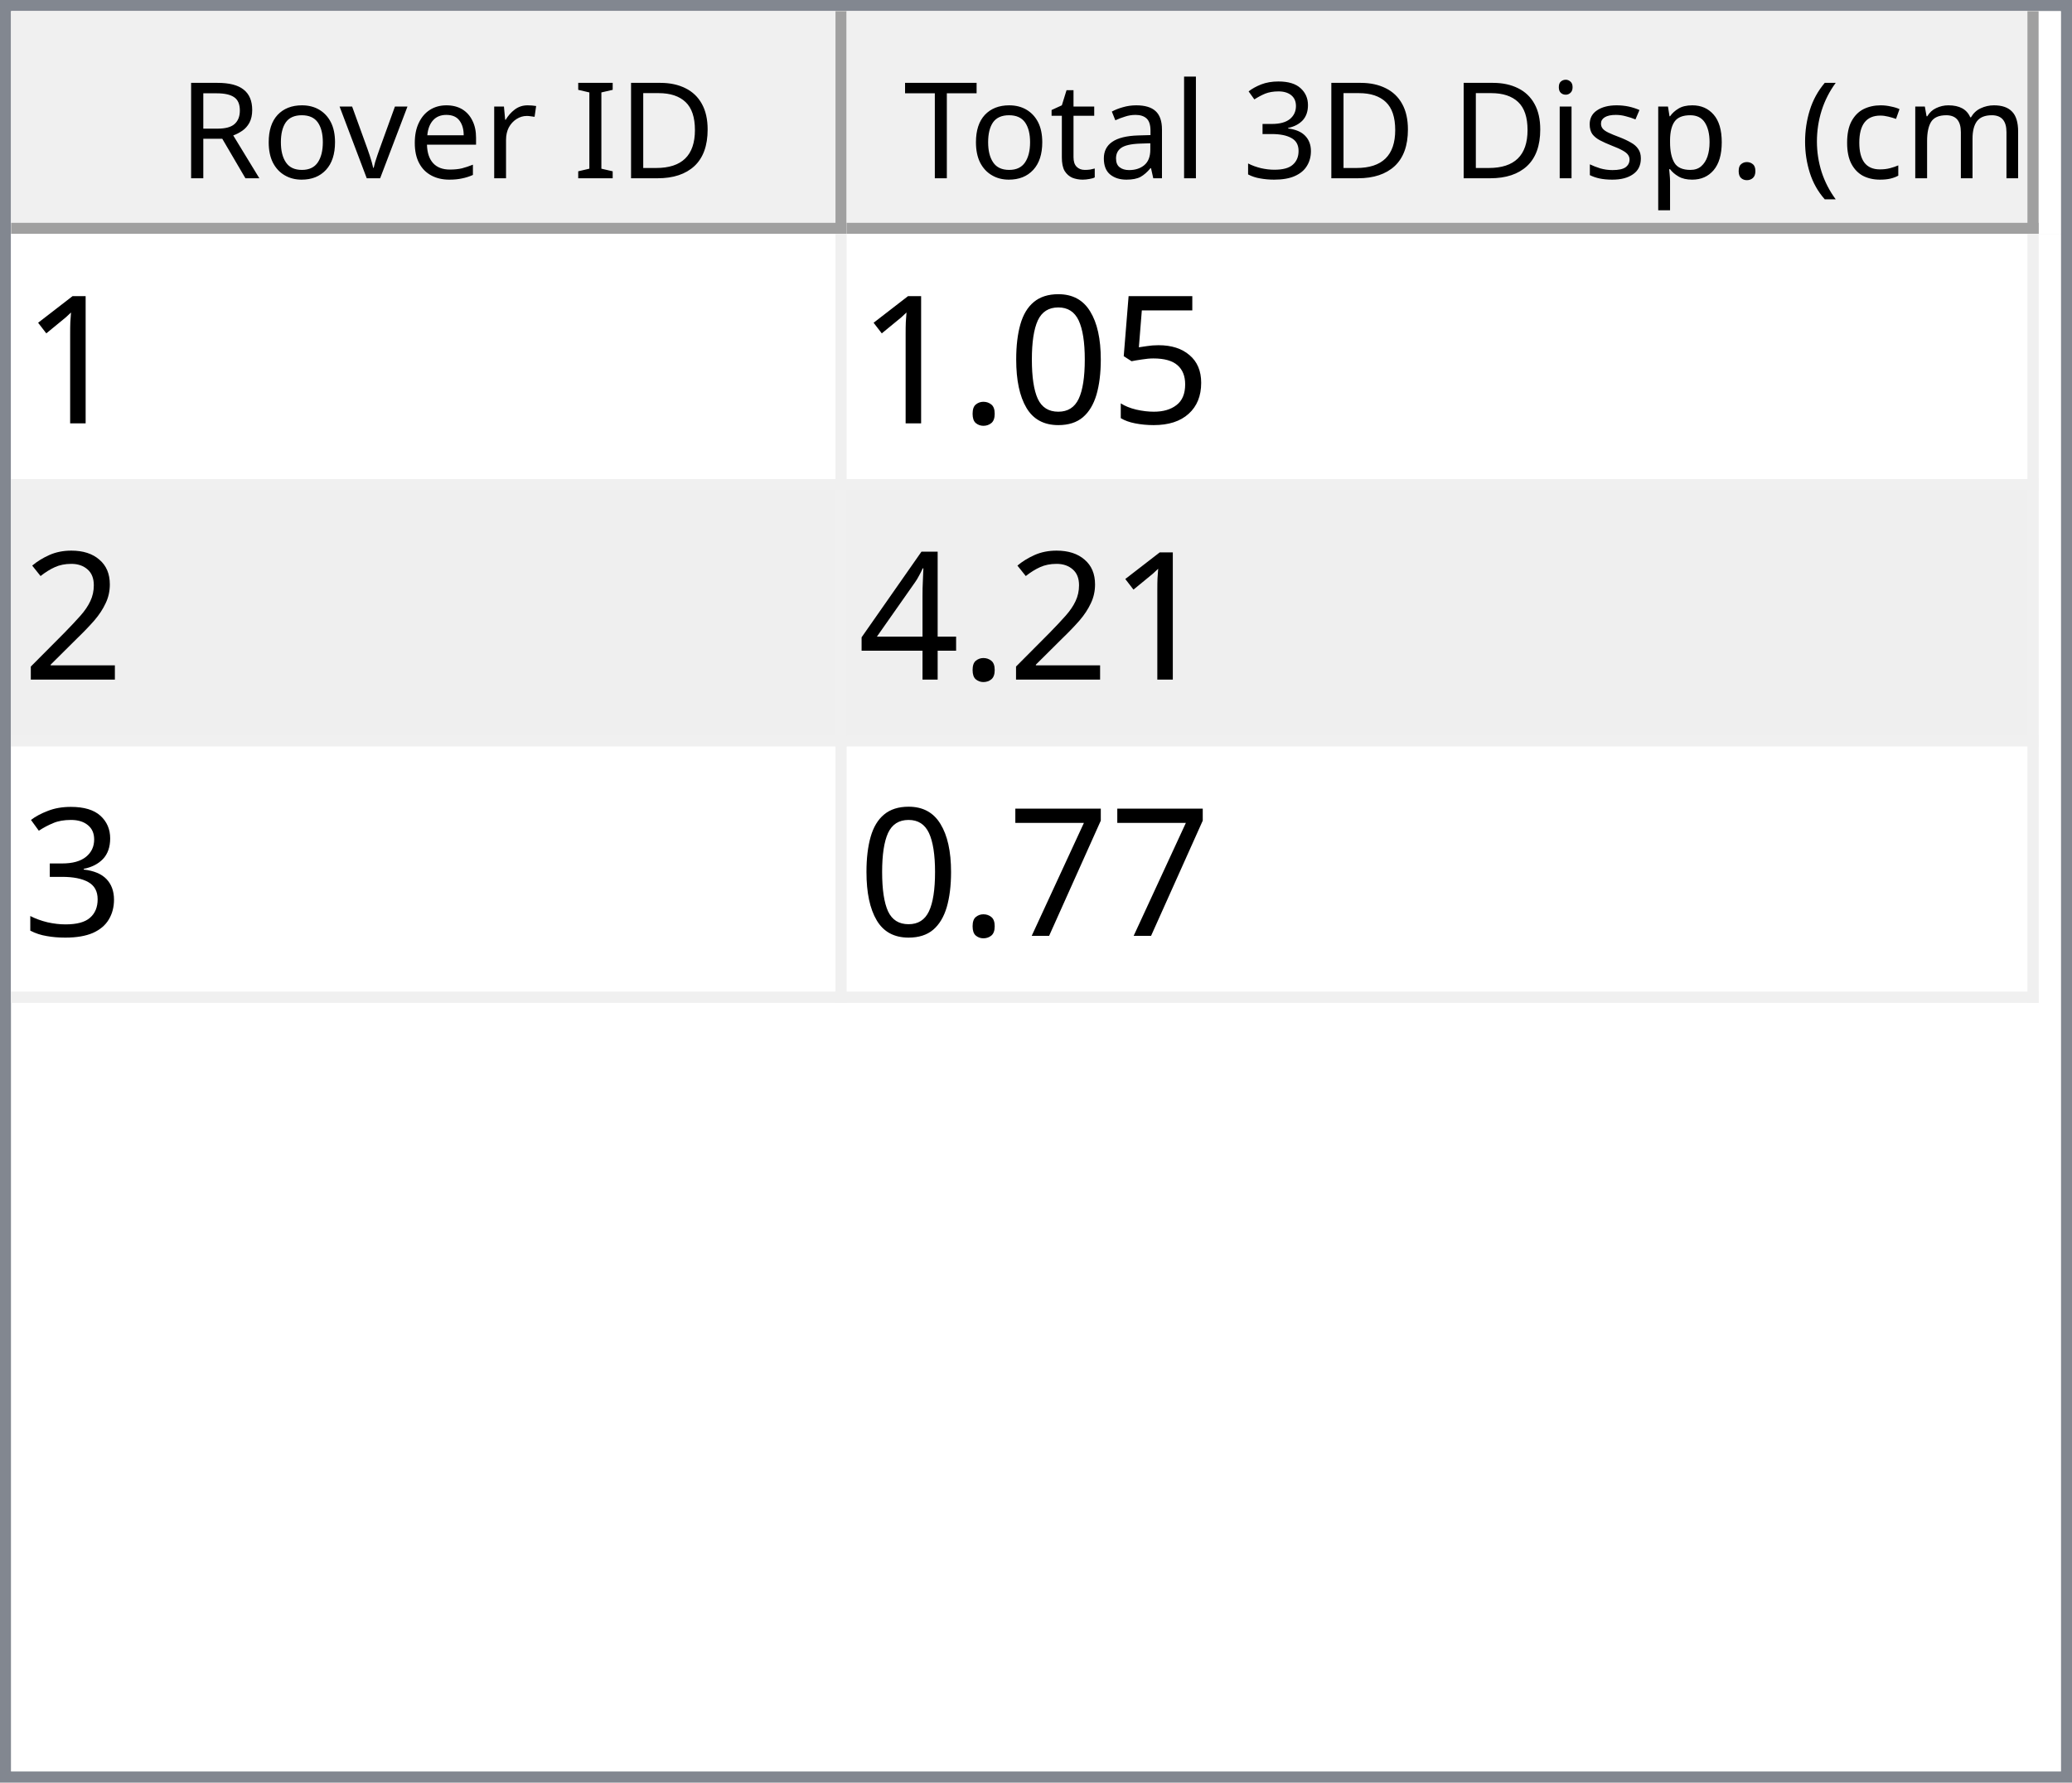
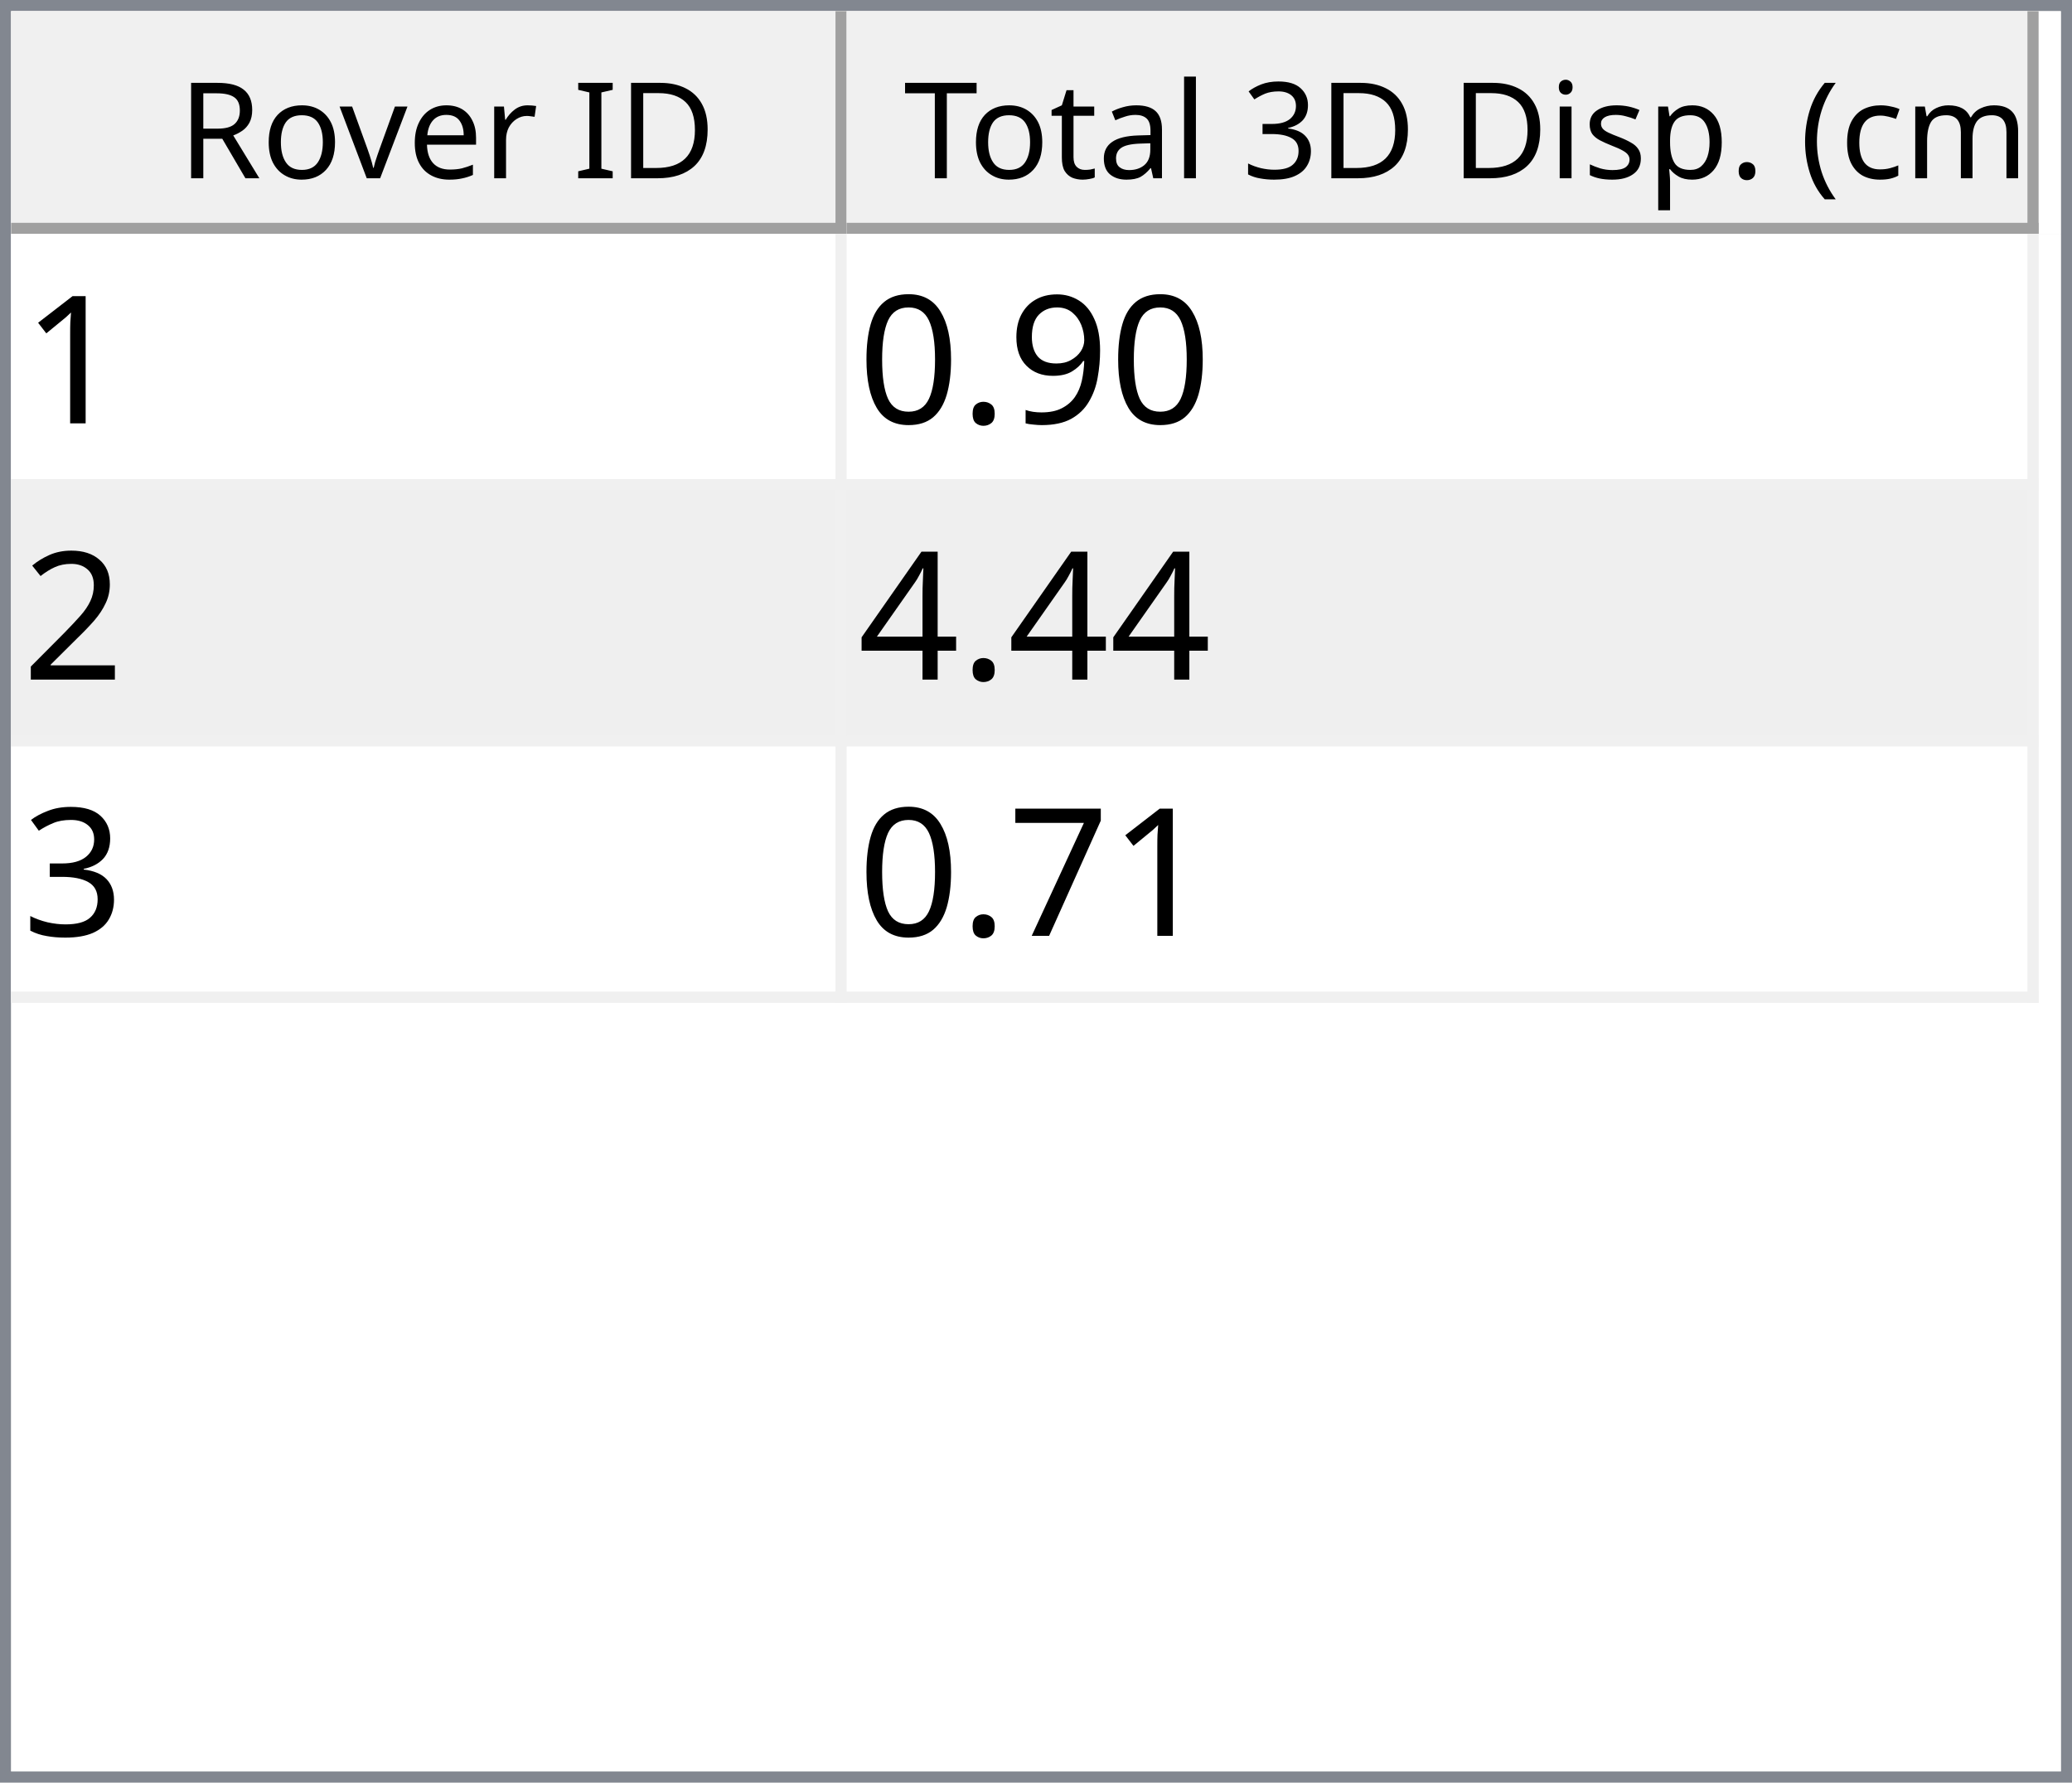
<svg xmlns="http://www.w3.org/2000/svg" style="fill-opacity:1; color-rendering:auto; color-interpolation:auto; text-rendering:auto; stroke:black; stroke-linecap:square; stroke-miterlimit:10; shape-rendering:auto; stroke-opacity:1; fill:black; stroke-dasharray:none; font-weight:normal; stroke-width:1; font-family:'Dialog'; font-style:normal; stroke-linejoin:miter; font-size:12px; stroke-dashoffset:0; image-rendering:auto;" width="186" height="160">
  <defs id="genericDefs" />
  <g>
    <defs id="defs1">
      <clipPath clipPathUnits="userSpaceOnUse" id="clipPath1">
        <path d="M0 0 L186 0 L186 160 L0 160 L0 0 Z" />
      </clipPath>
      <clipPath clipPathUnits="userSpaceOnUse" id="clipPath2">
        <path d="M0 0 L0 160 L186 160 L186 0 Z" />
      </clipPath>
      <clipPath clipPathUnits="userSpaceOnUse" id="clipPath3">
        <path d="M0 0 L0 20 L184 20 L184 0 Z" />
      </clipPath>
      <clipPath clipPathUnits="userSpaceOnUse" id="clipPath4">
        <path d="M0 0 L0 20 L75 20 L75 0 Z" />
      </clipPath>
      <clipPath clipPathUnits="userSpaceOnUse" id="clipPath5">
        <path d="M1 1 L1 19 L74 19 L74 1 Z" />
      </clipPath>
      <clipPath clipPathUnits="userSpaceOnUse" id="clipPath6">
        <path d="M0 0 L0 18 L73 18 L73 0 Z" />
      </clipPath>
      <clipPath clipPathUnits="userSpaceOnUse" id="clipPath7">
        <path d="M-0.5 -0.5 L-0.5 19.5 L74.5 19.5 L74.5 -0.5 Z" />
      </clipPath>
      <clipPath clipPathUnits="userSpaceOnUse" id="clipPath8">
        <path d="M0 0 L0 20 L107 20 L107 0 Z" />
      </clipPath>
      <clipPath clipPathUnits="userSpaceOnUse" id="clipPath9">
        <path d="M1 1 L1 19 L106 19 L106 1 Z" />
      </clipPath>
      <clipPath clipPathUnits="userSpaceOnUse" id="clipPath10">
        <path d="M0 0 L0 18 L105 18 L105 0 Z" />
      </clipPath>
      <clipPath clipPathUnits="userSpaceOnUse" id="clipPath11">
        <path d="M-0.5 -0.5 L-0.5 19.5 L106.5 19.5 L106.5 -0.5 Z" />
      </clipPath>
      <clipPath clipPathUnits="userSpaceOnUse" id="clipPath12">
        <path d="M0 0 L0 138 L184 138 L184 0 Z" />
      </clipPath>
      <clipPath clipPathUnits="userSpaceOnUse" id="clipPath13">
        <path d="M0 0 L0 69 L182 69 L182 0 Z" />
      </clipPath>
      <clipPath clipPathUnits="userSpaceOnUse" id="clipPath14">
        <path d="M-0.5 -0.5 L-0.5 68.5 L181.5 68.5 L181.5 -0.5 Z" />
      </clipPath>
      <clipPath clipPathUnits="userSpaceOnUse" id="clipPath15">
        <path d="M0 0 L0 22 L74 22 L74 0 Z" />
      </clipPath>
      <clipPath clipPathUnits="userSpaceOnUse" id="clipPath16">
        <path d="M0 0 L0 22 L106 22 L106 0 Z" />
      </clipPath>
      <font horiz-adv-x="64.551" id="font1">
        <font-face ascent="107.91" descent="25.098" units-per-em="100" style="font-style:normal; font-family:Segoe UI; font-weight:normal;" />
        <missing-glyph horiz-adv-x="64.551" d="M8.109 0 L8.109 68.266 L56.453 68.266 L56.453 0 L8.109 0 ZM15.328 7.234 L49.219 7.234 L49.219 61.031 L15.328 61.031 L15.328 7.234 Z" />
        <glyph unicode="D" horiz-adv-x="70.117" d="M9.188 0 L9.188 70.016 L28.516 70.016 Q65.531 70.016 65.531 35.891 Q65.531 19.672 55.25 9.836 Q44.969 0 27.734 0 L9.188 0 ZM17.391 62.594 L17.391 7.422 L27.828 7.422 Q41.609 7.422 49.273 14.797 Q56.938 22.172 56.938 35.688 Q56.938 62.594 28.328 62.594 L17.391 62.594 Z" />
        <glyph unicode="I" horiz-adv-x="26.611" d="M17.391 0 L9.188 0 L9.188 70.016 L17.391 70.016 L17.391 0 Z" />
        <glyph unicode=" " horiz-adv-x="27.393" d="" />
        <glyph unicode="r" horiz-adv-x="34.766" d="M34.188 41.891 Q32.078 43.5 28.125 43.5 Q23 43.5 19.555 38.672 Q16.109 33.844 16.109 25.484 L16.109 0 L8.109 0 L8.109 50 L16.109 50 L16.109 39.703 L16.312 39.703 Q18.016 44.969 21.531 47.922 Q25.047 50.875 29.391 50.875 Q32.516 50.875 34.188 50.203 L34.188 41.891 Z" />
        <glyph unicode="e" horiz-adv-x="52.295" d="M48.297 23 L12.984 23 Q13.188 14.656 17.484 10.109 Q21.781 5.562 29.297 5.562 Q37.75 5.562 44.828 11.141 L44.828 3.609 Q38.234 -1.172 27.391 -1.172 Q16.797 -1.172 10.742 5.641 Q4.688 12.453 4.688 24.812 Q4.688 36.469 11.305 43.82 Q17.922 51.172 27.734 51.172 Q37.547 51.172 42.922 44.828 Q48.297 38.484 48.297 27.203 L48.297 23 ZM40.094 29.781 Q40.047 36.719 36.75 40.578 Q33.453 44.438 27.594 44.438 Q21.922 44.438 17.969 40.383 Q14.016 36.328 13.094 29.781 L40.094 29.781 Z" />
        <glyph unicode="v" horiz-adv-x="47.9" d="M47.406 50 L27.484 0 L19.625 0 L0.688 50 L9.469 50 L22.172 13.672 Q23.578 9.672 23.922 6.688 L24.125 6.688 Q24.609 10.453 25.688 13.484 L38.969 50 L47.406 50 Z" />
        <glyph unicode="o" horiz-adv-x="58.594" d="M29 -1.172 Q17.922 -1.172 11.305 5.836 Q4.688 12.844 4.688 24.422 Q4.688 37.016 11.57 44.094 Q18.453 51.172 30.172 51.172 Q41.359 51.172 47.633 44.289 Q53.906 37.406 53.906 25.203 Q53.906 13.234 47.141 6.031 Q40.375 -1.172 29 -1.172 ZM29.594 44.438 Q21.875 44.438 17.383 39.188 Q12.891 33.938 12.891 24.703 Q12.891 15.828 17.43 10.695 Q21.969 5.562 29.594 5.562 Q37.359 5.562 41.531 10.594 Q45.703 15.625 45.703 24.906 Q45.703 34.281 41.531 39.359 Q37.359 44.438 29.594 44.438 Z" />
        <glyph unicode="R" horiz-adv-x="59.814" d="M59.375 0 L49.609 0 L37.891 19.625 Q36.281 22.359 34.766 24.289 Q33.25 26.219 31.664 27.438 Q30.078 28.656 28.25 29.219 Q26.422 29.781 24.125 29.781 L17.391 29.781 L17.391 0 L9.188 0 L9.188 70.016 L30.078 70.016 Q34.672 70.016 38.555 68.867 Q42.438 67.719 45.289 65.375 Q48.141 63.031 49.758 59.547 Q51.375 56.062 51.375 51.375 Q51.375 47.703 50.273 44.656 Q49.172 41.609 47.148 39.211 Q45.125 36.812 42.266 35.133 Q39.406 33.453 35.844 32.516 L35.844 32.328 Q37.594 31.547 38.891 30.547 Q40.188 29.547 41.359 28.18 Q42.531 26.812 43.68 25.078 Q44.828 23.344 46.234 21.047 L59.375 0 ZM17.391 62.594 L17.391 37.203 L28.516 37.203 Q31.594 37.203 34.203 38.133 Q36.812 39.062 38.719 40.797 Q40.625 42.531 41.703 45.047 Q42.781 47.562 42.781 50.688 Q42.781 56.297 39.141 59.445 Q35.5 62.594 28.609 62.594 L17.391 62.594 Z" />
        <glyph unicode=")" horiz-adv-x="30.176" d="M8.297 -15.922 L1.172 -15.922 Q16.406 2.344 16.406 26.812 Q16.406 51.469 1.078 70.016 L8.297 70.016 Q23.531 52.156 23.531 26.703 Q23.531 1.375 8.297 -15.922 Z" />
        <glyph unicode="m" horiz-adv-x="86.133" d="M79.109 0 L71.094 0 L71.094 28.719 Q71.094 37.016 68.531 40.727 Q65.969 44.438 59.906 44.438 Q54.781 44.438 51.195 39.75 Q47.609 35.062 47.609 28.516 L47.609 0 L39.594 0 L39.594 29.688 Q39.594 44.438 28.219 44.438 Q22.953 44.438 19.531 40.016 Q16.109 35.594 16.109 28.516 L16.109 0 L8.109 0 L8.109 50 L16.109 50 L16.109 42.094 L16.312 42.094 Q21.625 51.172 31.844 51.172 Q36.969 51.172 40.773 48.312 Q44.578 45.453 46 40.828 Q51.562 51.172 62.594 51.172 Q79.109 51.172 79.109 30.812 L79.109 0 Z" />
        <glyph unicode="c" horiz-adv-x="46.191" d="M42.188 2.297 Q36.422 -1.172 28.516 -1.172 Q17.828 -1.172 11.258 5.789 Q4.688 12.75 4.688 23.828 Q4.688 36.188 11.766 43.68 Q18.844 51.172 30.672 51.172 Q37.25 51.172 42.281 48.734 L42.281 40.531 Q36.719 44.438 30.375 44.438 Q22.703 44.438 17.797 38.945 Q12.891 33.453 12.891 24.516 Q12.891 15.719 17.508 10.641 Q22.125 5.562 29.891 5.562 Q36.422 5.562 42.188 9.906 L42.188 2.297 Z" />
        <glyph unicode="(" horiz-adv-x="30.176" d="M29.109 -15.922 L21.969 -15.922 Q6.844 1.375 6.844 26.703 Q6.844 52.156 21.969 70.016 L29.203 70.016 Q13.875 51.469 13.875 26.812 Q13.875 2.344 29.109 -15.922 Z" />
        <glyph unicode="." horiz-adv-x="21.68" d="M10.891 -1.078 Q8.641 -1.078 7.055 0.539 Q5.469 2.156 5.469 4.391 Q5.469 6.641 7.055 8.273 Q8.641 9.906 10.891 9.906 Q13.188 9.906 14.797 8.273 Q16.406 6.641 16.406 4.391 Q16.406 2.156 14.797 0.539 Q13.188 -1.078 10.891 -1.078 Z" />
        <glyph unicode="p" horiz-adv-x="58.789" d="M16.312 7.234 L16.109 7.234 L16.109 -23 L8.109 -23 L8.109 50 L16.109 50 L16.109 41.219 L16.312 41.219 Q22.219 51.172 33.594 51.172 Q43.266 51.172 48.688 44.461 Q54.109 37.75 54.109 26.469 Q54.109 13.922 48 6.375 Q41.891 -1.172 31.297 -1.172 Q21.578 -1.172 16.312 7.234 ZM16.109 27.391 L16.109 20.406 Q16.109 14.203 20.141 9.883 Q24.172 5.562 30.375 5.562 Q37.641 5.562 41.773 11.133 Q45.906 16.703 45.906 26.609 Q45.906 34.969 42.047 39.703 Q38.188 44.438 31.594 44.438 Q24.609 44.438 20.359 39.578 Q16.109 34.719 16.109 27.391 Z" />
        <glyph unicode="s" horiz-adv-x="42.432" d="M5.078 1.812 L5.078 10.406 Q11.625 5.562 19.484 5.562 Q30.031 5.562 30.031 12.594 Q30.031 14.594 29.125 15.992 Q28.219 17.391 26.68 18.461 Q25.141 19.531 23.07 20.383 Q21 21.234 18.609 22.172 Q15.281 23.484 12.766 24.828 Q10.25 26.172 8.57 27.859 Q6.891 29.547 6.031 31.695 Q5.172 33.844 5.172 36.719 Q5.172 40.234 6.789 42.945 Q8.406 45.656 11.086 47.484 Q13.766 49.312 17.211 50.242 Q20.656 51.172 24.312 51.172 Q30.812 51.172 35.938 48.922 L35.938 40.828 Q30.422 44.438 23.25 44.438 Q21 44.438 19.195 43.922 Q17.391 43.406 16.094 42.477 Q14.797 41.547 14.086 40.258 Q13.375 38.969 13.375 37.406 Q13.375 35.453 14.086 34.133 Q14.797 32.812 16.164 31.789 Q17.531 30.766 19.484 29.938 Q21.438 29.109 23.922 28.125 Q27.25 26.859 29.883 25.516 Q32.516 24.172 34.375 22.484 Q36.234 20.797 37.234 18.602 Q38.234 16.406 38.234 13.375 Q38.234 9.672 36.602 6.938 Q34.969 4.203 32.234 2.398 Q29.5 0.594 25.93 -0.289 Q22.359 -1.172 18.453 -1.172 Q10.75 -1.172 5.078 1.812 Z" />
        <glyph unicode="i" horiz-adv-x="24.219" d="M12.203 62.703 Q10.062 62.703 8.547 64.164 Q7.031 65.625 7.031 67.875 Q7.031 70.125 8.547 71.609 Q10.062 73.094 12.203 73.094 Q14.406 73.094 15.945 71.609 Q17.484 70.125 17.484 67.875 Q17.484 65.719 15.945 64.211 Q14.406 62.703 12.203 62.703 ZM16.109 0 L8.109 0 L8.109 50 L16.109 50 L16.109 0 Z" />
        <glyph unicode="3" horiz-adv-x="53.906" d="M46.531 19.828 Q46.531 15.094 44.75 11.211 Q42.969 7.328 39.719 4.57 Q36.469 1.812 31.93 0.297 Q27.391 -1.219 21.922 -1.219 Q11.922 -1.219 6 2.594 L6 11.188 Q13.094 5.609 22.219 5.609 Q25.875 5.609 28.828 6.539 Q31.781 7.469 33.906 9.227 Q36.031 10.984 37.18 13.477 Q38.328 15.969 38.328 19.094 Q38.328 32.812 18.797 32.812 L12.984 32.812 L12.984 39.594 L18.5 39.594 Q35.797 39.594 35.797 52.484 Q35.797 64.406 22.609 64.406 Q15.188 64.406 8.688 59.422 L8.688 67.188 Q15.375 71.188 24.609 71.188 Q29 71.188 32.57 69.969 Q36.141 68.75 38.68 66.555 Q41.219 64.359 42.609 61.281 Q44 58.203 44 54.5 Q44 40.672 30.031 36.719 L30.031 36.531 Q33.594 36.141 36.625 34.797 Q39.656 33.453 41.852 31.305 Q44.047 29.156 45.289 26.25 Q46.531 23.344 46.531 19.828 Z" />
        <glyph unicode="l" horiz-adv-x="24.219" d="M16.109 0 L8.109 0 L8.109 74.031 L16.109 74.031 L16.109 0 Z" />
        <glyph unicode="a" horiz-adv-x="50.879" d="M43.891 0 L35.891 0 L35.891 7.812 L35.688 7.812 Q30.469 -1.172 20.312 -1.172 Q12.844 -1.172 8.617 2.781 Q4.391 6.734 4.391 13.281 Q4.391 27.297 20.906 29.594 L35.891 31.688 Q35.891 44.438 25.594 44.438 Q16.547 44.438 9.281 38.281 L9.281 46.484 Q16.656 51.172 26.266 51.172 Q43.891 51.172 43.891 32.516 L43.891 0 ZM35.891 25.297 L23.828 23.641 Q18.266 22.859 15.43 20.875 Q12.594 18.891 12.594 13.875 Q12.594 10.203 15.211 7.883 Q17.828 5.562 22.172 5.562 Q28.125 5.562 32.008 9.742 Q35.891 13.922 35.891 20.312 L35.891 25.297 Z" />
        <glyph unicode="t" horiz-adv-x="33.887" d="M31.297 0.484 Q28.469 -1.078 23.828 -1.078 Q10.688 -1.078 10.688 13.578 L10.688 43.172 L2.094 43.172 L2.094 50 L10.688 50 L10.688 62.203 L18.703 64.797 L18.703 50 L31.297 50 L31.297 43.172 L18.703 43.172 L18.703 14.984 Q18.703 9.969 20.414 7.82 Q22.125 5.672 26.078 5.672 Q29.109 5.672 31.297 7.328 L31.297 0.484 Z" />
        <glyph unicode="T" horiz-adv-x="52.393" d="M50.594 62.594 L30.375 62.594 L30.375 0 L22.172 0 L22.172 62.594 L2 62.594 L2 70.016 L50.594 70.016 L50.594 62.594 Z" />
      </font>
      <font horiz-adv-x="75.0" id="font2">
        <font-face ascent="100.537" descent="21.973" units-per-em="100" style="font-style:normal; font-family:sans-serif; font-weight:normal;" />
        <missing-glyph horiz-adv-x="75.0" d="M12.5 0 L12.5 62.5 L62.5 62.5 L62.5 0 L12.5 0 ZM14.062 1.562 L60.938 1.562 L60.938 60.938 L14.062 60.938 L14.062 1.562 Z" />
        <glyph unicode="1" horiz-adv-x="55.615" d="M37.25 0 L28.469 0 L28.469 56 Q25.297 52.984 20.141 49.953 Q14.984 46.922 10.891 45.406 L10.891 53.906 Q18.266 57.375 23.781 62.305 Q29.297 67.234 31.594 71.875 L37.25 71.875 L37.25 0 Z" />
-         <glyph unicode="5" horiz-adv-x="55.615" d="M4.156 18.75 L13.375 19.531 Q14.406 12.797 18.141 9.398 Q21.875 6 27.156 6 Q33.5 6 37.891 10.789 Q42.281 15.578 42.281 23.484 Q42.281 31 38.062 35.352 Q33.844 39.703 27 39.703 Q22.75 39.703 19.336 37.773 Q15.922 35.844 13.969 32.766 L5.719 33.844 L12.641 70.609 L48.25 70.609 L48.25 62.203 L19.672 62.203 L15.828 42.969 Q22.266 47.469 29.344 47.469 Q38.719 47.469 45.164 40.969 Q51.609 34.469 51.609 24.266 Q51.609 14.547 45.953 7.469 Q39.062 -1.219 27.156 -1.219 Q17.391 -1.219 11.211 4.25 Q5.031 9.719 4.156 18.75 Z" />
+         <glyph unicode="9" horiz-adv-x="55.615" d="M5.469 16.547 L13.922 17.328 Q14.984 11.375 18.016 8.688 Q21.047 6 25.781 6 Q29.828 6 32.883 7.859 Q35.938 9.719 37.891 12.82 Q39.844 15.922 41.164 21.195 Q42.484 26.469 42.484 31.938 Q42.484 32.516 42.438 33.688 Q39.797 29.5 35.234 26.883 Q30.672 24.266 25.344 24.266 Q16.453 24.266 10.305 30.711 Q4.156 37.156 4.156 47.703 Q4.156 58.594 10.578 65.234 Q17 71.875 26.656 71.875 Q33.641 71.875 39.43 68.117 Q45.219 64.359 48.219 57.398 Q51.219 50.438 51.219 37.25 Q51.219 23.531 48.242 15.406 Q45.266 7.281 39.383 3.031 Q33.5 -1.219 25.594 -1.219 Q17.188 -1.219 11.867 3.445 Q6.547 8.109 5.469 16.547 ZM41.453 48.141 Q41.453 55.719 37.43 60.156 Q33.406 64.594 27.734 64.594 Q21.875 64.594 17.531 59.812 Q13.188 55.031 13.188 47.406 Q13.188 40.578 17.312 36.305 Q21.438 32.031 27.484 32.031 Q33.594 32.031 37.523 36.305 Q41.453 40.578 41.453 48.141 Z" />
+         <glyph unicode="." horiz-adv-x="27.783" d="M9.078 0 L9.078 10.016 L19.094 10.016 L19.094 0 L9.078 0 Z" />
        <glyph unicode="0" horiz-adv-x="55.615" d="M4.156 35.297 Q4.156 48 6.766 55.742 Q9.375 63.484 14.523 67.68 Q19.672 71.875 27.484 71.875 Q33.25 71.875 37.594 69.555 Q41.938 67.234 44.773 62.867 Q47.609 58.5 49.219 52.227 Q50.828 45.953 50.828 35.297 Q50.828 22.703 48.242 14.969 Q45.656 7.234 40.508 3.008 Q35.359 -1.219 27.484 -1.219 Q17.141 -1.219 11.234 6.203 Q4.156 15.141 4.156 35.297 ZM13.188 35.297 Q13.188 17.672 17.312 11.836 Q21.438 6 27.484 6 Q33.547 6 37.672 11.859 Q41.797 17.719 41.797 35.297 Q41.797 52.984 37.672 58.789 Q33.547 64.594 27.391 64.594 Q21.344 64.594 17.719 59.469 Q13.188 52.938 13.188 35.297 Z" />
-         <glyph unicode="." horiz-adv-x="27.783" d="M9.078 0 L9.078 10.016 L19.094 10.016 L19.094 0 L9.078 0 Z" />
        <glyph unicode="2" horiz-adv-x="55.615" d="M50.344 8.453 L50.344 0 L3.031 0 Q2.938 3.172 4.047 6.109 Q5.859 10.938 9.836 15.625 Q13.812 20.312 21.344 26.469 Q33.016 36.031 37.117 41.625 Q41.219 47.219 41.219 52.203 Q41.219 57.422 37.477 61.008 Q33.734 64.594 27.734 64.594 Q21.391 64.594 17.578 60.789 Q13.766 56.984 13.719 50.25 L4.688 51.172 Q5.609 61.281 11.664 66.578 Q17.719 71.875 27.938 71.875 Q38.234 71.875 44.242 66.164 Q50.25 60.453 50.25 52 Q50.25 47.703 48.492 43.555 Q46.734 39.406 42.656 34.812 Q38.578 30.219 29.109 22.219 Q21.188 15.578 18.945 13.211 Q16.703 10.844 15.234 8.453 L50.344 8.453 Z" />
        <glyph unicode="4" horiz-adv-x="55.615" d="M32.328 0 L32.328 17.141 L1.266 17.141 L1.266 25.203 L33.938 71.578 L41.109 71.578 L41.109 25.203 L50.781 25.203 L50.781 17.141 L41.109 17.141 L41.109 0 L32.328 0 ZM32.328 25.203 L32.328 57.469 L9.906 25.203 L32.328 25.203 Z" />
        <glyph unicode="3" horiz-adv-x="55.615" d="M4.203 18.891 L12.984 20.062 Q14.5 12.594 18.141 9.297 Q21.781 6 27 6 Q33.203 6 37.477 10.297 Q41.75 14.594 41.75 20.953 Q41.75 27 37.797 30.93 Q33.844 34.859 27.734 34.859 Q25.25 34.859 21.531 33.891 L22.516 41.609 Q23.391 41.5 23.922 41.5 Q29.547 41.5 34.039 44.43 Q38.531 47.359 38.531 53.469 Q38.531 58.297 35.258 61.477 Q31.984 64.656 26.812 64.656 Q21.688 64.656 18.266 61.43 Q14.844 58.203 13.875 51.766 L5.078 53.328 Q6.688 62.156 12.398 67.016 Q18.109 71.875 26.609 71.875 Q32.469 71.875 37.398 69.359 Q42.328 66.844 44.945 62.5 Q47.562 58.156 47.562 53.266 Q47.562 48.641 45.07 44.828 Q42.578 41.016 37.703 38.766 Q44.047 37.312 47.562 32.695 Q51.078 28.078 51.078 21.141 Q51.078 11.766 44.242 5.25 Q37.406 -1.266 26.953 -1.266 Q17.531 -1.266 11.305 4.352 Q5.078 9.969 4.203 18.891 Z" />
        <glyph unicode="7" horiz-adv-x="55.615" d="M4.734 62.203 L4.734 70.656 L51.078 70.656 L51.078 63.812 Q44.234 56.547 37.523 44.484 Q30.812 32.422 27.156 19.672 Q24.516 10.688 23.781 0 L14.75 0 Q14.891 8.453 18.062 20.414 Q21.234 32.375 27.172 43.484 Q33.109 54.594 39.797 62.203 L4.734 62.203 Z" />
      </font>
    </defs>
    <g style="fill:white; stroke:white;">
      <rect x="0" y="0" width="186" style="clip-path:url(#clipPath1); stroke:none;" height="160" />
    </g>
    <g style="fill:white; text-rendering:optimizeSpeed; color-rendering:optimizeSpeed; image-rendering:optimizeSpeed; shape-rendering:crispEdges; stroke:white; color-interpolation:sRGB;">
      <rect x="0" width="186" height="160" y="0" style="stroke:none;" />
      <path style="stroke:none;" d="M0 160 L186 160 L186 0 L0 0 Z" />
    </g>
    <g style="fill:rgb(240,240,240); font-family:'Segoe UI'; stroke:rgb(240,240,240);">
      <rect x="0" y="0" width="186" style="clip-path:url(#clipPath2); stroke:none;" height="160" />
    </g>
    <g style="fill:rgb(130,135,144); font-family:'Segoe UI'; stroke:rgb(130,135,144);">
      <path d="M0 0 L186 0 L186 160 L0 160 L0 0 ZM1 1 L185 1 L185 159 L1 159 L1 1 Z" style="fill-rule:evenodd; clip-path:url(#clipPath2); stroke:none;" />
    </g>
    <g style="fill:white; font-family:'Segoe UI'; stroke:white;" transform="translate(1,1)">
      <rect x="0" y="0" width="184" style="clip-path:url(#clipPath3); stroke:none;" height="20" />
    </g>
    <g style="fill:rgb(240,240,240); font-family:'Segoe UI'; stroke:rgb(240,240,240);" transform="translate(1,1)">
      <rect x="0" y="0" width="75" style="clip-path:url(#clipPath4); stroke:none;" height="20" />
    </g>
    <g style="font-family:'Segoe UI';" transform="translate(2,2)">
      <text x="14" xml:space="preserve" y="14" style="clip-path:url(#clipPath6); stroke:none;">Rover ID</text>
    </g>
    <g style="fill:rgb(160,160,160); font-family:'Segoe UI'; stroke:rgb(160,160,160); stroke-linejoin:bevel;" transform="translate(1.5,1.5)">
      <line x1="74" x2="74" y1="0" style="fill:none; clip-path:url(#clipPath7);" y2="19" />
    </g>
    <g style="fill:rgb(160,160,160); font-family:'Segoe UI'; stroke:rgb(160,160,160); stroke-linejoin:bevel;" transform="matrix(1,0,0,1,1,1) translate(0.5,0.5)">
      <line x1="0" x2="74" y1="19" style="fill:none; clip-path:url(#clipPath7);" y2="19" />
    </g>
    <g style="fill:rgb(240,240,240); font-family:'Segoe UI'; stroke:rgb(240,240,240);" transform="translate(76,1)">
      <rect x="0" y="0" width="107" style="clip-path:url(#clipPath8); stroke:none;" height="20" />
    </g>
    <g style="font-family:'Segoe UI';" transform="translate(77,2)">
      <text x="1" xml:space="preserve" y="14" style="clip-path:url(#clipPath10); stroke:none;"> Total 3D Disp. (cm)</text>
    </g>
    <g style="fill:rgb(160,160,160); font-family:'Segoe UI'; stroke:rgb(160,160,160); stroke-linejoin:bevel;" transform="translate(76.5,1.5)">
      <line x1="106" x2="106" y1="0" style="fill:none; clip-path:url(#clipPath11);" y2="19" />
    </g>
    <g style="fill:rgb(160,160,160); font-family:'Segoe UI'; stroke:rgb(160,160,160); stroke-linejoin:bevel;" transform="matrix(1,0,0,1,76,1) translate(0.5,0.5)">
      <line x1="0" x2="106" y1="19" style="fill:none; clip-path:url(#clipPath11);" y2="19" />
    </g>
    <g style="fill:white; font-family:'Segoe UI'; stroke:white;" transform="translate(1,21)">
      <rect x="0" y="0" width="184" style="clip-path:url(#clipPath12); stroke:none;" height="138" />
    </g>
    <g style="fill:rgb(240,240,240); font-size:16px; font-family:sans-serif; stroke:rgb(240,240,240);" transform="translate(1,21)">
      <rect x="0" y="0" width="182" style="clip-path:url(#clipPath13); stroke:none;" height="69" />
      <line transform="translate(0.5,0.5)" x1="0" x2="181" y1="22" style="clip-path:url(#clipPath14); fill:none; stroke-linejoin:bevel;" y2="22" />
    </g>
    <g transform="matrix(1,0,0,1,1,21) translate(0.5,0.5)" style="fill:rgb(240,240,240); font-size:16px; font-family:sans-serif; stroke:rgb(240,240,240); stroke-linejoin:bevel;">
      <line x1="0" x2="181" y1="45" style="fill:none; clip-path:url(#clipPath14);" y2="45" />
    </g>
    <g transform="matrix(1,0,0,1,1,21) translate(0.5,0.5)" style="fill:rgb(240,240,240); font-size:16px; font-family:sans-serif; stroke:rgb(240,240,240); stroke-linejoin:bevel;">
      <line x1="0" x2="181" y1="68" style="fill:none; clip-path:url(#clipPath14);" y2="68" />
    </g>
    <g transform="matrix(1,0,0,1,1,21) translate(0.5,0.5)" style="fill:rgb(240,240,240); font-size:16px; font-family:sans-serif; stroke:rgb(240,240,240); stroke-linejoin:bevel;">
      <line x1="74" x2="74" y1="0" style="fill:none; clip-path:url(#clipPath14);" y2="68" />
    </g>
    <g transform="matrix(1,0,0,1,1,21) translate(0.5,0.5)" style="fill:rgb(240,240,240); font-size:16px; font-family:sans-serif; stroke:rgb(240,240,240); stroke-linejoin:bevel;">
      <line x1="181" x2="181" y1="0" style="fill:none; clip-path:url(#clipPath14);" y2="68" />
    </g>
    <g style="fill:white; font-size:16px; font-family:sans-serif; stroke:white;" transform="matrix(1,0,0,1,1,21)">
      <rect x="0" y="0" width="74" style="clip-path:url(#clipPath15); stroke:none;" height="22" />
      <text x="1" y="17" style="fill:black; clip-path:url(#clipPath15); stroke:none;" xml:space="preserve">1</text>
    </g>
    <g style="fill:white; font-size:16px; font-family:sans-serif; stroke:white;" transform="matrix(1,0,0,1,1,21) translate(75,0)">
      <rect x="0" y="0" width="106" style="clip-path:url(#clipPath16); stroke:none;" height="22" />
-       <text x="1" y="17" style="fill:black; clip-path:url(#clipPath16); stroke:none;" xml:space="preserve">1.05</text>
+       <text x="1" y="17" style="fill:black; clip-path:url(#clipPath16); stroke:none;" xml:space="preserve">0.90</text>
    </g>
    <g style="fill:rgb(239,239,239); font-size:16px; font-family:sans-serif; stroke:rgb(239,239,239);" transform="matrix(1,0,0,1,1,21) translate(0,23)">
      <rect x="0" y="0" width="74" style="clip-path:url(#clipPath15); stroke:none;" height="22" />
      <text x="1" y="17" style="fill:black; clip-path:url(#clipPath15); stroke:none;" xml:space="preserve">2</text>
    </g>
    <g style="fill:rgb(239,239,239); font-size:16px; font-family:sans-serif; stroke:rgb(239,239,239);" transform="matrix(1,0,0,1,1,21) translate(75,23)">
      <rect x="0" y="0" width="106" style="clip-path:url(#clipPath16); stroke:none;" height="22" />
-       <text x="1" y="17" style="fill:black; clip-path:url(#clipPath16); stroke:none;" xml:space="preserve">4.21</text>
+       <text x="1" y="17" style="fill:black; clip-path:url(#clipPath16); stroke:none;" xml:space="preserve">4.44</text>
    </g>
    <g style="fill:white; font-size:16px; font-family:sans-serif; stroke:white;" transform="matrix(1,0,0,1,1,21) translate(0,46)">
      <rect x="0" y="0" width="74" style="clip-path:url(#clipPath15); stroke:none;" height="22" />
      <text x="1" y="17" style="fill:black; clip-path:url(#clipPath15); stroke:none;" xml:space="preserve">3</text>
    </g>
    <g style="fill:white; font-size:16px; font-family:sans-serif; stroke:white;" transform="matrix(1,0,0,1,1,21) translate(75,46)">
      <rect x="0" y="0" width="106" style="clip-path:url(#clipPath16); stroke:none;" height="22" />
-       <text x="1" y="17" style="fill:black; clip-path:url(#clipPath16); stroke:none;" xml:space="preserve">0.77</text>
+       <text x="1" y="17" style="fill:black; clip-path:url(#clipPath16); stroke:none;" xml:space="preserve">0.71</text>
    </g>
  </g>
</svg>
